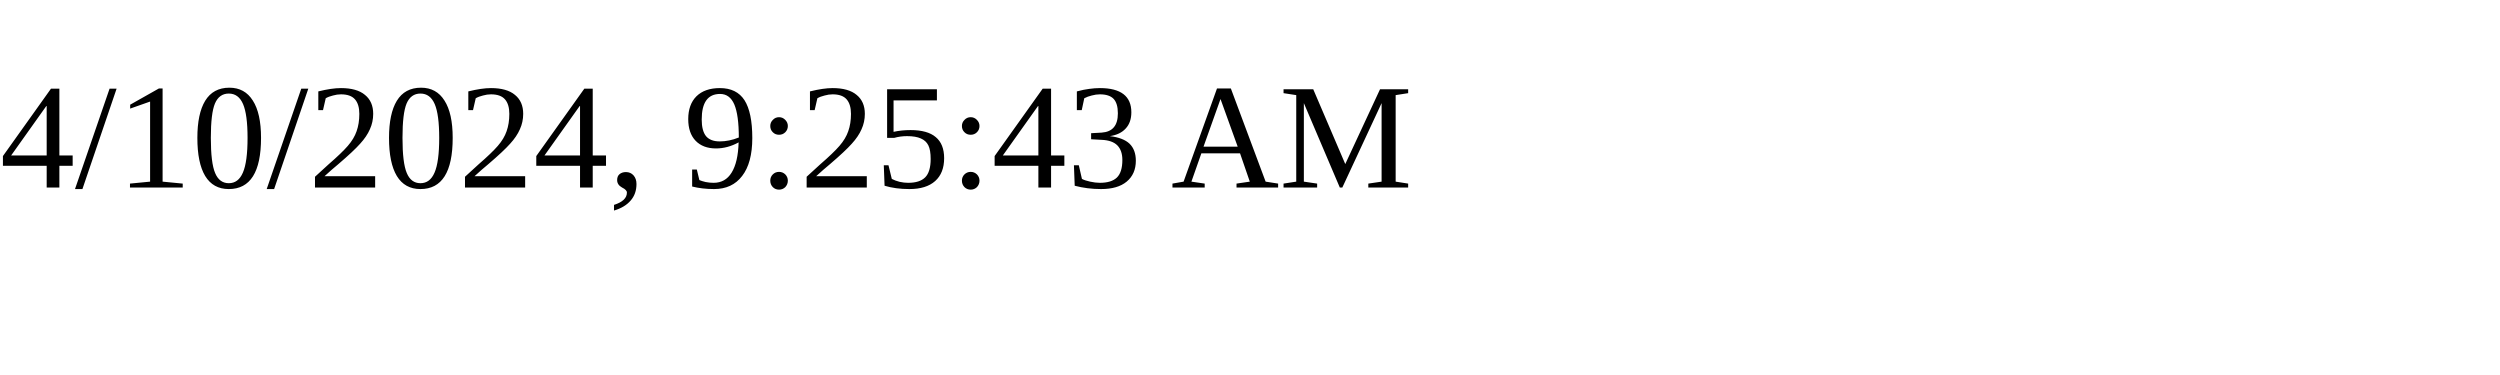
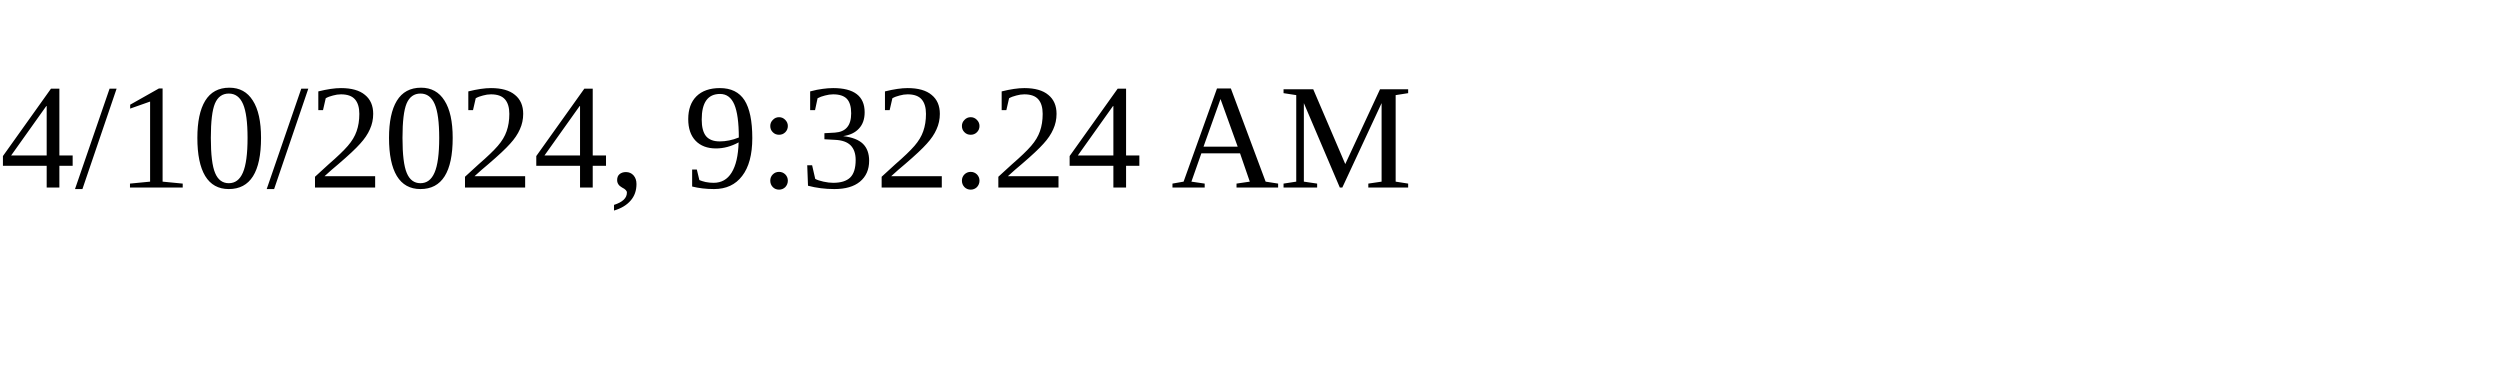
<svg xmlns="http://www.w3.org/2000/svg" height="30" width="200">
-   <text x="0" y="15">4/10/2024, 9:25:43 AM</text>
+   <text x="0" y="15">4/10/2024, 9:32:24 AM</text>
</svg>
